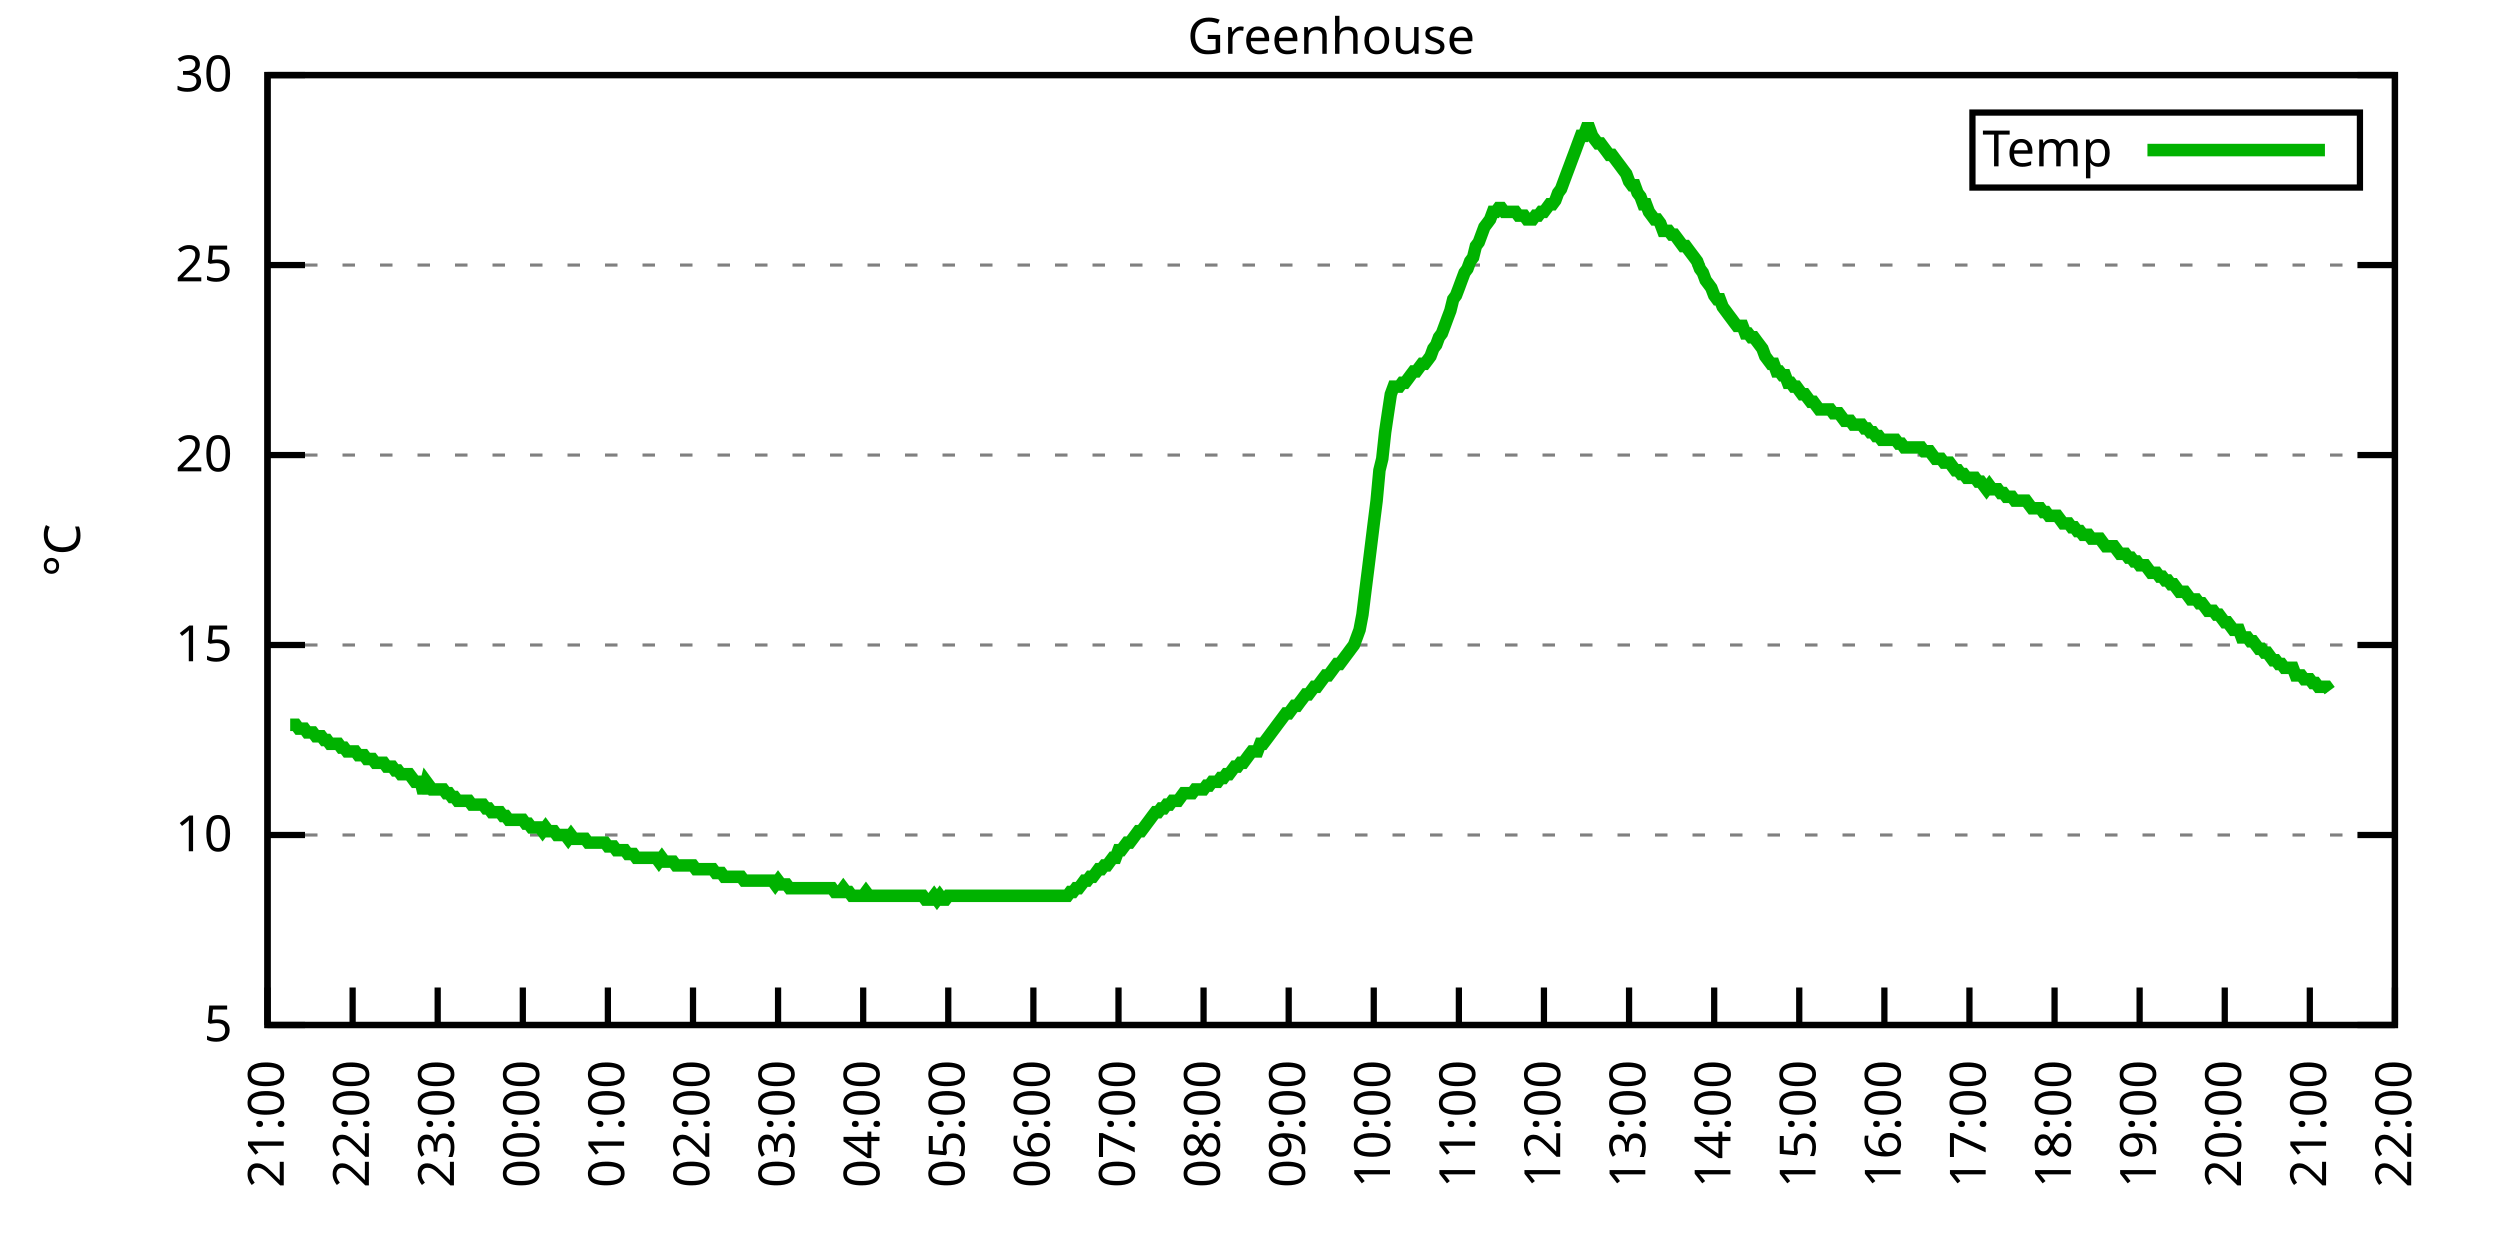
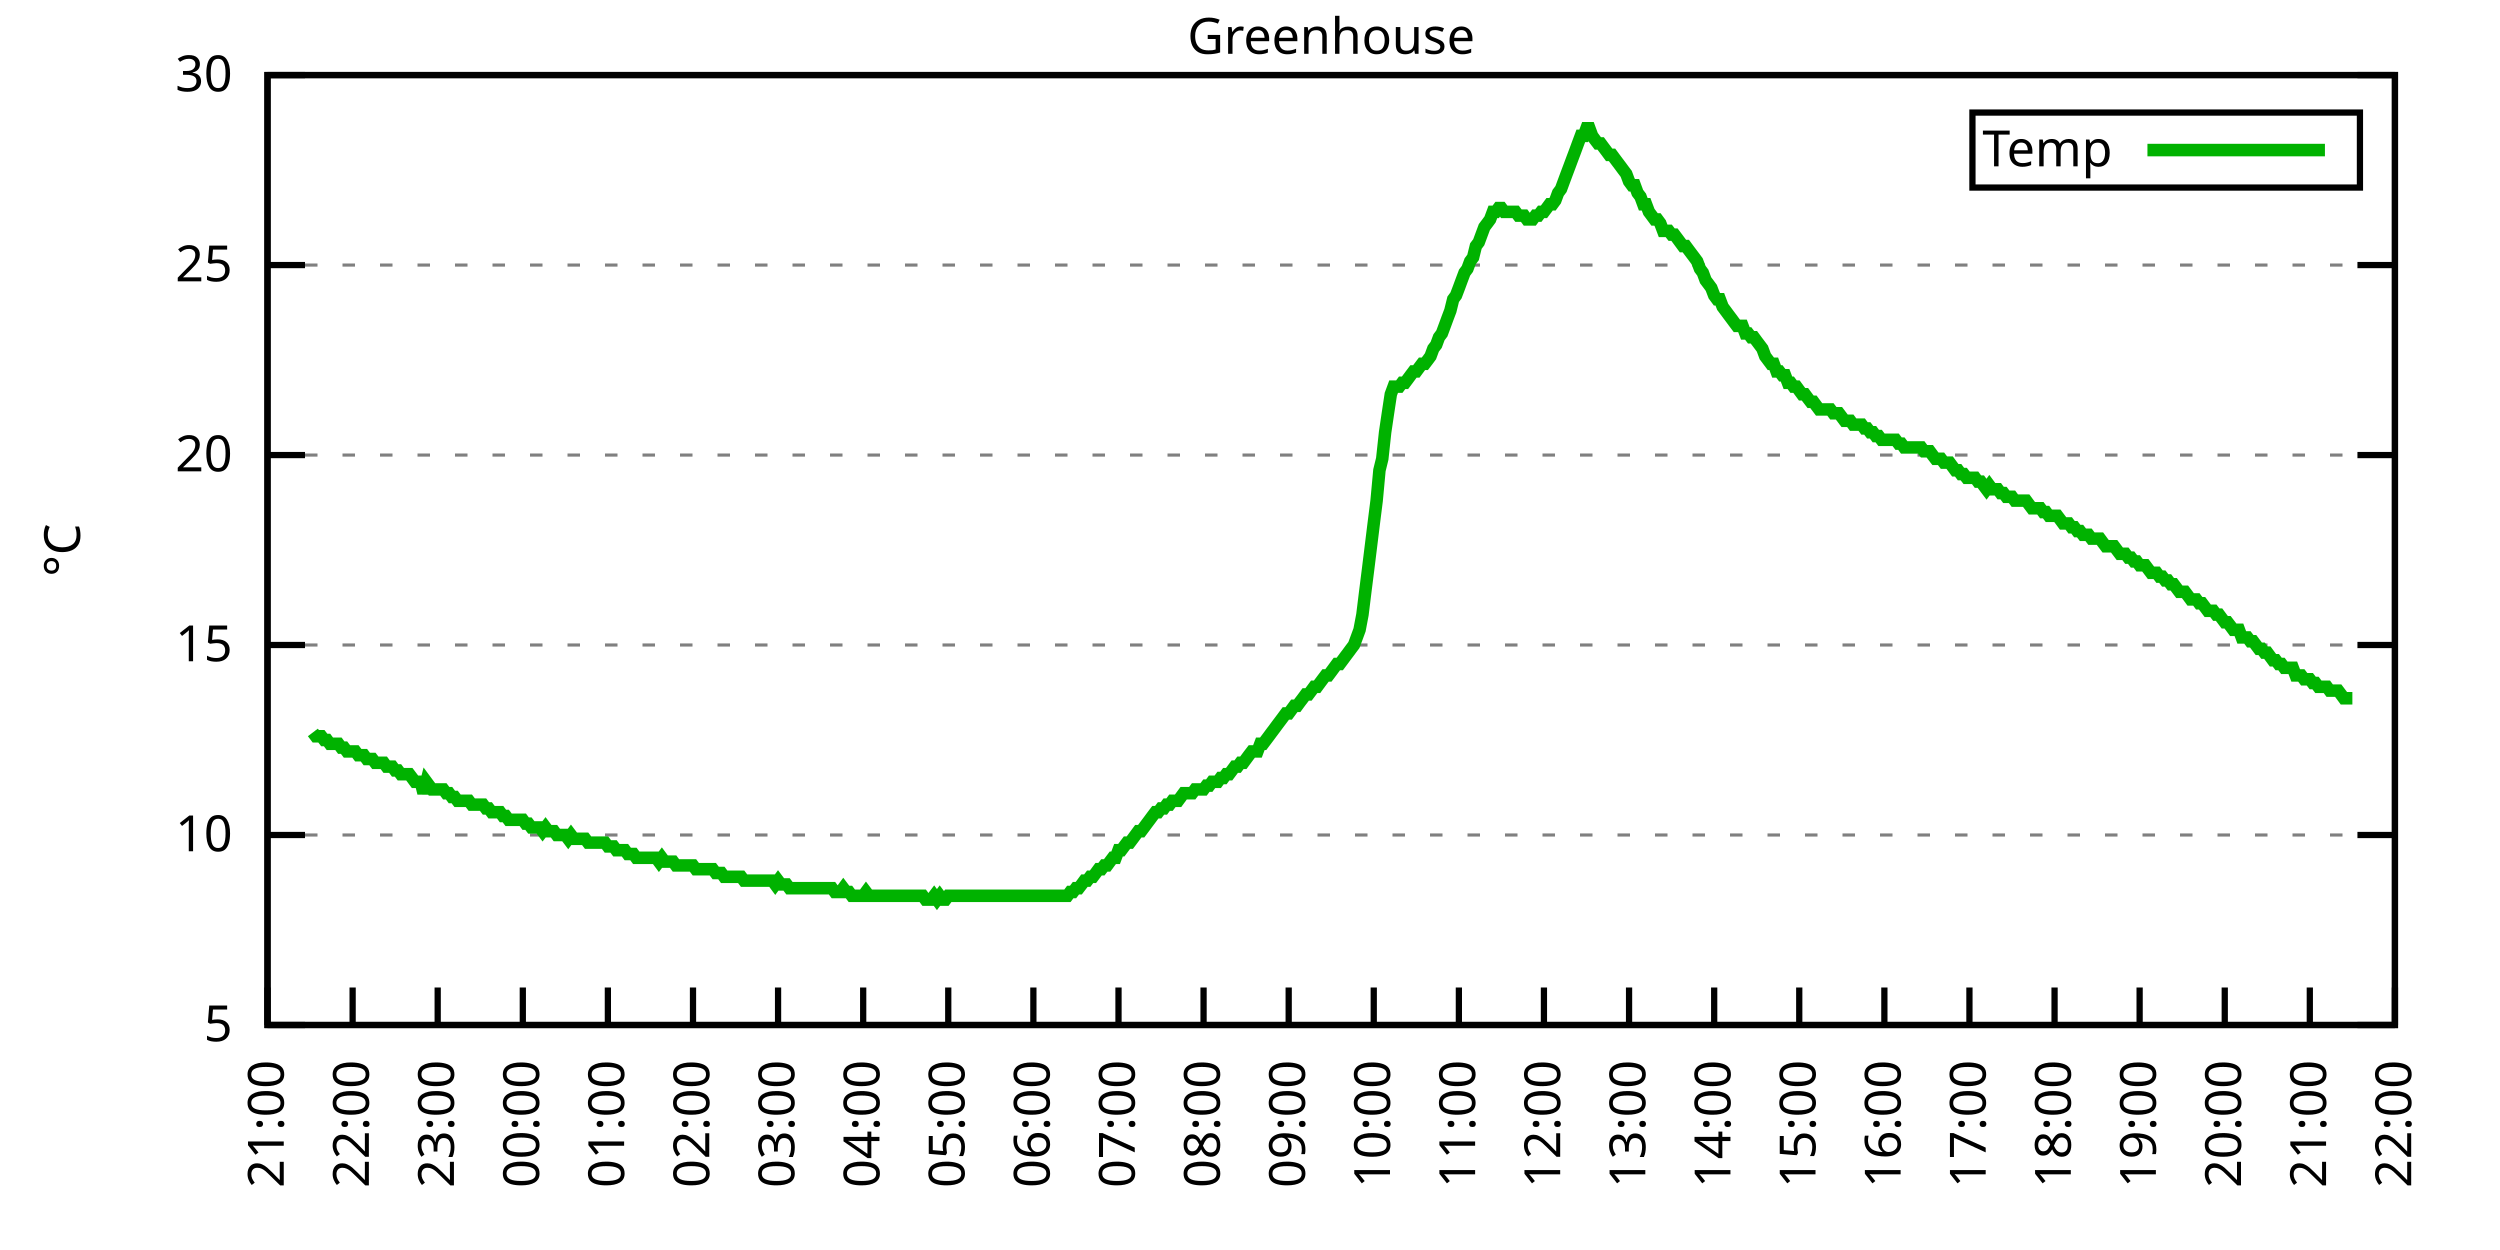
<svg xmlns="http://www.w3.org/2000/svg" xmlns:xlink="http://www.w3.org/1999/xlink" width="400" height="200" viewBox="0 0 400 200">
  <g id="gnuplot_canvas">
    <rect x="0" y="0" width="400" height="200" fill="none" />
    <defs>
      <circle id="gpDot" r="0.5" stroke-width="0.5" stroke="currentColor" />
      <path id="gpPt0" stroke-width="0.333" stroke="currentColor" d="M-1,0 h2 M0,-1 v2" />
      <path id="gpPt1" stroke-width="0.333" stroke="currentColor" d="M-1,-1 L1,1 M1,-1 L-1,1" />
      <path id="gpPt2" stroke-width="0.333" stroke="currentColor" d="M-1,0 L1,0 M0,-1 L0,1 M-1,-1 L1,1 M-1,1 L1,-1" />
      <rect id="gpPt3" stroke-width="0.333" stroke="currentColor" x="-1" y="-1" width="2" height="2" />
      <rect id="gpPt4" stroke-width="0.333" stroke="currentColor" fill="currentColor" x="-1" y="-1" width="2" height="2" />
      <circle id="gpPt5" stroke-width="0.333" stroke="currentColor" cx="0" cy="0" r="1" />
      <use xlink:href="#gpPt5" id="gpPt6" fill="currentColor" stroke="none" />
      <path id="gpPt7" stroke-width="0.333" stroke="currentColor" d="M0,-1.33 L-1.33,0.67 L1.33,0.67 z" />
      <use xlink:href="#gpPt7" id="gpPt8" fill="currentColor" stroke="none" />
      <use xlink:href="#gpPt7" id="gpPt9" stroke="currentColor" transform="rotate(180)" />
      <use xlink:href="#gpPt9" id="gpPt10" fill="currentColor" stroke="none" />
      <use xlink:href="#gpPt3" id="gpPt11" stroke="currentColor" transform="rotate(45)" />
      <use xlink:href="#gpPt11" id="gpPt12" fill="currentColor" stroke="none" />
      <path id="gpPt13" stroke-width="0.333" stroke="currentColor" d="M0,1.330 L1.265,0.411 L0.782,-1.067 L-0.782,-1.076 L-1.265,0.411 z" />
      <use xlink:href="#gpPt13" id="gpPt14" fill="currentColor" stroke="none" />
      <filter id="textbox" filterUnits="objectBoundingBox" x="0" y="0" height="1" width="1">
        <feFlood flood-color="white" flood-opacity="1" result="bgnd" />
        <feComposite in="SourceGraphic" in2="bgnd" operator="atop" />
      </filter>
      <filter id="greybox" filterUnits="objectBoundingBox" x="0" y="0" height="1" width="1">
        <feFlood flood-color="lightgrey" flood-opacity="1" result="grey" />
        <feComposite in="SourceGraphic" in2="grey" operator="atop" />
      </filter>
    </defs>
    <g fill="none" color="white" stroke="currentColor" stroke-width="1.00" stroke-linecap="butt" stroke-linejoin="miter">
</g>
    <g fill="none" color="black" stroke="currentColor" stroke-width="1.00" stroke-linecap="butt" stroke-linejoin="miter">
      <g stroke="none" shape-rendering="crispEdges">
        <polygon fill="rgb(255, 255, 255)" points="42.80,164.00 383.18,164.00 383.18,12.02 42.80,12.02 " />
      </g>
    </g>
    <g fill="none" color="black" stroke="currentColor" stroke-width="1.00" stroke-linecap="butt" stroke-linejoin="miter">
</g>
    <g fill="none" color="black" stroke="black" stroke-width="0.50" stroke-linecap="butt" stroke-linejoin="miter">
</g>
    <g fill="none" color="gray" stroke="currentColor" stroke-width="0.50" stroke-linecap="butt" stroke-linejoin="miter">
      <path stroke="gray" stroke-dasharray="2,4" class="gridline" d="M42.80,164.00 L383.19,164.00  " />
    </g>
    <g fill="none" color="gray" stroke="gray" stroke-width="1.00" stroke-linecap="butt" stroke-linejoin="miter">
</g>
    <g fill="none" color="black" stroke="currentColor" stroke-width="1.00" stroke-linecap="butt" stroke-linejoin="miter">
      <path stroke="black" d="M42.80,164.00 L48.80,164.00 M383.19,164.00 L377.19,164.00  " />
      <g transform="translate(37.20,166.60)" stroke="none" fill="black" font-family="Sans" font-size="8.00" text-anchor="end">
        <text>
          <tspan font-family="Sans"> 5</tspan>
        </text>
      </g>
    </g>
    <g fill="none" color="black" stroke="currentColor" stroke-width="1.00" stroke-linecap="butt" stroke-linejoin="miter">
</g>
    <g fill="none" color="black" stroke="black" stroke-width="0.50" stroke-linecap="butt" stroke-linejoin="miter">
</g>
    <g fill="none" color="gray" stroke="currentColor" stroke-width="0.50" stroke-linecap="butt" stroke-linejoin="miter">
      <path stroke="gray" stroke-dasharray="2,4" class="gridline" d="M42.80,133.60 L383.19,133.60  " />
    </g>
    <g fill="none" color="gray" stroke="gray" stroke-width="1.00" stroke-linecap="butt" stroke-linejoin="miter">
</g>
    <g fill="none" color="black" stroke="currentColor" stroke-width="1.00" stroke-linecap="butt" stroke-linejoin="miter">
      <path stroke="black" d="M42.80,133.60 L48.80,133.60 M383.19,133.60 L377.19,133.60  " />
      <g transform="translate(37.20,136.20)" stroke="none" fill="black" font-family="Sans" font-size="8.00" text-anchor="end">
        <text>
          <tspan font-family="Sans"> 10</tspan>
        </text>
      </g>
    </g>
    <g fill="none" color="black" stroke="currentColor" stroke-width="1.00" stroke-linecap="butt" stroke-linejoin="miter">
</g>
    <g fill="none" color="black" stroke="black" stroke-width="0.50" stroke-linecap="butt" stroke-linejoin="miter">
</g>
    <g fill="none" color="gray" stroke="currentColor" stroke-width="0.50" stroke-linecap="butt" stroke-linejoin="miter">
      <path stroke="gray" stroke-dasharray="2,4" class="gridline" d="M42.80,103.20 L383.19,103.20  " />
    </g>
    <g fill="none" color="gray" stroke="gray" stroke-width="1.00" stroke-linecap="butt" stroke-linejoin="miter">
</g>
    <g fill="none" color="black" stroke="currentColor" stroke-width="1.00" stroke-linecap="butt" stroke-linejoin="miter">
      <path stroke="black" d="M42.80,103.20 L48.80,103.20 M383.19,103.20 L377.19,103.20  " />
      <g transform="translate(37.20,105.80)" stroke="none" fill="black" font-family="Sans" font-size="8.00" text-anchor="end">
        <text>
          <tspan font-family="Sans"> 15</tspan>
        </text>
      </g>
    </g>
    <g fill="none" color="black" stroke="currentColor" stroke-width="1.00" stroke-linecap="butt" stroke-linejoin="miter">
</g>
    <g fill="none" color="black" stroke="black" stroke-width="0.50" stroke-linecap="butt" stroke-linejoin="miter">
</g>
    <g fill="none" color="gray" stroke="currentColor" stroke-width="0.50" stroke-linecap="butt" stroke-linejoin="miter">
      <path stroke="gray" stroke-dasharray="2,4" class="gridline" d="M42.80,72.81 L383.19,72.81  " />
    </g>
    <g fill="none" color="gray" stroke="gray" stroke-width="1.00" stroke-linecap="butt" stroke-linejoin="miter">
</g>
    <g fill="none" color="black" stroke="currentColor" stroke-width="1.00" stroke-linecap="butt" stroke-linejoin="miter">
      <path stroke="black" d="M42.80,72.81 L48.80,72.81 M383.19,72.81 L377.19,72.81  " />
      <g transform="translate(37.20,75.41)" stroke="none" fill="black" font-family="Sans" font-size="8.00" text-anchor="end">
        <text>
          <tspan font-family="Sans"> 20</tspan>
        </text>
      </g>
    </g>
    <g fill="none" color="black" stroke="currentColor" stroke-width="1.00" stroke-linecap="butt" stroke-linejoin="miter">
</g>
    <g fill="none" color="black" stroke="black" stroke-width="0.50" stroke-linecap="butt" stroke-linejoin="miter">
</g>
    <g fill="none" color="gray" stroke="currentColor" stroke-width="0.50" stroke-linecap="butt" stroke-linejoin="miter">
      <path stroke="gray" stroke-dasharray="2,4" class="gridline" d="M42.80,42.41 L383.19,42.41  " />
    </g>
    <g fill="none" color="gray" stroke="gray" stroke-width="1.00" stroke-linecap="butt" stroke-linejoin="miter">
</g>
    <g fill="none" color="black" stroke="currentColor" stroke-width="1.00" stroke-linecap="butt" stroke-linejoin="miter">
      <path stroke="black" d="M42.80,42.41 L48.80,42.41 M383.19,42.41 L377.19,42.41  " />
      <g transform="translate(37.20,45.01)" stroke="none" fill="black" font-family="Sans" font-size="8.00" text-anchor="end">
        <text>
          <tspan font-family="Sans"> 25</tspan>
        </text>
      </g>
    </g>
    <g fill="none" color="black" stroke="currentColor" stroke-width="1.00" stroke-linecap="butt" stroke-linejoin="miter">
</g>
    <g fill="none" color="black" stroke="black" stroke-width="0.50" stroke-linecap="butt" stroke-linejoin="miter">
</g>
    <g fill="none" color="gray" stroke="currentColor" stroke-width="0.50" stroke-linecap="butt" stroke-linejoin="miter">
      <path stroke="gray" stroke-dasharray="2,4" class="gridline" d="M42.80,12.01 L383.19,12.01  " />
    </g>
    <g fill="none" color="gray" stroke="gray" stroke-width="1.00" stroke-linecap="butt" stroke-linejoin="miter">
</g>
    <g fill="none" color="black" stroke="currentColor" stroke-width="1.00" stroke-linecap="butt" stroke-linejoin="miter">
      <path stroke="black" d="M42.80,12.01 L48.80,12.01 M383.19,12.01 L377.19,12.01  " />
      <g transform="translate(37.20,14.61)" stroke="none" fill="black" font-family="Sans" font-size="8.00" text-anchor="end">
        <text>
          <tspan font-family="Sans"> 30</tspan>
        </text>
      </g>
    </g>
    <g fill="none" color="black" stroke="currentColor" stroke-width="1.00" stroke-linecap="butt" stroke-linejoin="miter">
      <path stroke="black" d="M42.80,164.00 L42.80,158.00  " />
      <g transform="translate(45.40,169.60) rotate(270.00)" stroke="none" fill="black" font-family="Sans" font-size="8.00" text-anchor="end">
        <text>
          <tspan font-family="Sans">21:00</tspan>
        </text>
      </g>
    </g>
    <g fill="none" color="black" stroke="currentColor" stroke-width="1.00" stroke-linecap="butt" stroke-linejoin="miter">
      <path stroke="black" d="M56.42,164.00 L56.42,158.00  " />
      <g transform="translate(59.02,169.60) rotate(270.00)" stroke="none" fill="black" font-family="Sans" font-size="8.00" text-anchor="end">
        <text>
          <tspan font-family="Sans">22:00</tspan>
        </text>
      </g>
    </g>
    <g fill="none" color="black" stroke="currentColor" stroke-width="1.00" stroke-linecap="butt" stroke-linejoin="miter">
      <path stroke="black" d="M70.03,164.00 L70.03,158.00  " />
      <g transform="translate(72.63,169.60) rotate(270.00)" stroke="none" fill="black" font-family="Sans" font-size="8.00" text-anchor="end">
        <text>
          <tspan font-family="Sans">23:00</tspan>
        </text>
      </g>
    </g>
    <g fill="none" color="black" stroke="currentColor" stroke-width="1.00" stroke-linecap="butt" stroke-linejoin="miter">
      <path stroke="black" d="M83.65,164.00 L83.65,158.00  " />
      <g transform="translate(86.25,169.60) rotate(270.00)" stroke="none" fill="black" font-family="Sans" font-size="8.00" text-anchor="end">
        <text>
          <tspan font-family="Sans">00:00</tspan>
        </text>
      </g>
    </g>
    <g fill="none" color="black" stroke="currentColor" stroke-width="1.00" stroke-linecap="butt" stroke-linejoin="miter">
      <path stroke="black" d="M97.26,164.00 L97.26,158.00  " />
      <g transform="translate(99.86,169.60) rotate(270.00)" stroke="none" fill="black" font-family="Sans" font-size="8.00" text-anchor="end">
        <text>
          <tspan font-family="Sans">01:00</tspan>
        </text>
      </g>
    </g>
    <g fill="none" color="black" stroke="currentColor" stroke-width="1.00" stroke-linecap="butt" stroke-linejoin="miter">
      <path stroke="black" d="M110.88,164.00 L110.88,158.00  " />
      <g transform="translate(113.48,169.60) rotate(270.00)" stroke="none" fill="black" font-family="Sans" font-size="8.00" text-anchor="end">
        <text>
          <tspan font-family="Sans">02:00</tspan>
        </text>
      </g>
    </g>
    <g fill="none" color="black" stroke="currentColor" stroke-width="1.00" stroke-linecap="butt" stroke-linejoin="miter">
      <path stroke="black" d="M124.49,164.00 L124.49,158.00  " />
      <g transform="translate(127.09,169.60) rotate(270.00)" stroke="none" fill="black" font-family="Sans" font-size="8.00" text-anchor="end">
        <text>
          <tspan font-family="Sans">03:00</tspan>
        </text>
      </g>
    </g>
    <g fill="none" color="black" stroke="currentColor" stroke-width="1.00" stroke-linecap="butt" stroke-linejoin="miter">
      <path stroke="black" d="M138.11,164.00 L138.11,158.00  " />
      <g transform="translate(140.71,169.60) rotate(270.00)" stroke="none" fill="black" font-family="Sans" font-size="8.00" text-anchor="end">
        <text>
          <tspan font-family="Sans">04:00</tspan>
        </text>
      </g>
    </g>
    <g fill="none" color="black" stroke="currentColor" stroke-width="1.00" stroke-linecap="butt" stroke-linejoin="miter">
      <path stroke="black" d="M151.72,164.00 L151.72,158.00  " />
      <g transform="translate(154.32,169.60) rotate(270.00)" stroke="none" fill="black" font-family="Sans" font-size="8.00" text-anchor="end">
        <text>
          <tspan font-family="Sans">05:00</tspan>
        </text>
      </g>
    </g>
    <g fill="none" color="black" stroke="currentColor" stroke-width="1.00" stroke-linecap="butt" stroke-linejoin="miter">
      <path stroke="black" d="M165.34,164.00 L165.34,158.00  " />
      <g transform="translate(167.94,169.60) rotate(270.00)" stroke="none" fill="black" font-family="Sans" font-size="8.00" text-anchor="end">
        <text>
          <tspan font-family="Sans">06:00</tspan>
        </text>
      </g>
    </g>
    <g fill="none" color="black" stroke="currentColor" stroke-width="1.00" stroke-linecap="butt" stroke-linejoin="miter">
      <path stroke="black" d="M178.96,164.00 L178.96,158.00  " />
      <g transform="translate(181.56,169.60) rotate(270.00)" stroke="none" fill="black" font-family="Sans" font-size="8.00" text-anchor="end">
        <text>
          <tspan font-family="Sans">07:00</tspan>
        </text>
      </g>
    </g>
    <g fill="none" color="black" stroke="currentColor" stroke-width="1.00" stroke-linecap="butt" stroke-linejoin="miter">
      <path stroke="black" d="M192.57,164.00 L192.57,158.00  " />
      <g transform="translate(195.17,169.60) rotate(270.00)" stroke="none" fill="black" font-family="Sans" font-size="8.00" text-anchor="end">
        <text>
          <tspan font-family="Sans">08:00</tspan>
        </text>
      </g>
    </g>
    <g fill="none" color="black" stroke="currentColor" stroke-width="1.00" stroke-linecap="butt" stroke-linejoin="miter">
      <path stroke="black" d="M206.19,164.00 L206.19,158.00  " />
      <g transform="translate(208.79,169.60) rotate(270.00)" stroke="none" fill="black" font-family="Sans" font-size="8.00" text-anchor="end">
        <text>
          <tspan font-family="Sans">09:00</tspan>
        </text>
      </g>
    </g>
    <g fill="none" color="black" stroke="currentColor" stroke-width="1.00" stroke-linecap="butt" stroke-linejoin="miter">
      <path stroke="black" d="M219.80,164.00 L219.80,158.00  " />
      <g transform="translate(222.40,169.60) rotate(270.00)" stroke="none" fill="black" font-family="Sans" font-size="8.00" text-anchor="end">
        <text>
          <tspan font-family="Sans">10:00</tspan>
        </text>
      </g>
    </g>
    <g fill="none" color="black" stroke="currentColor" stroke-width="1.00" stroke-linecap="butt" stroke-linejoin="miter">
      <path stroke="black" d="M233.42,164.00 L233.42,158.00  " />
      <g transform="translate(236.02,169.60) rotate(270.00)" stroke="none" fill="black" font-family="Sans" font-size="8.00" text-anchor="end">
        <text>
          <tspan font-family="Sans">11:00</tspan>
        </text>
      </g>
    </g>
    <g fill="none" color="black" stroke="currentColor" stroke-width="1.00" stroke-linecap="butt" stroke-linejoin="miter">
      <path stroke="black" d="M247.03,164.00 L247.03,158.00  " />
      <g transform="translate(249.63,169.60) rotate(270.00)" stroke="none" fill="black" font-family="Sans" font-size="8.00" text-anchor="end">
        <text>
          <tspan font-family="Sans">12:00</tspan>
        </text>
      </g>
    </g>
    <g fill="none" color="black" stroke="currentColor" stroke-width="1.00" stroke-linecap="butt" stroke-linejoin="miter">
      <path stroke="black" d="M260.65,164.00 L260.65,158.00  " />
      <g transform="translate(263.25,169.60) rotate(270.00)" stroke="none" fill="black" font-family="Sans" font-size="8.00" text-anchor="end">
        <text>
          <tspan font-family="Sans">13:00</tspan>
        </text>
      </g>
    </g>
    <g fill="none" color="black" stroke="currentColor" stroke-width="1.00" stroke-linecap="butt" stroke-linejoin="miter">
      <path stroke="black" d="M274.27,164.00 L274.27,158.00  " />
      <g transform="translate(276.87,169.60) rotate(270.00)" stroke="none" fill="black" font-family="Sans" font-size="8.00" text-anchor="end">
        <text>
          <tspan font-family="Sans">14:00</tspan>
        </text>
      </g>
    </g>
    <g fill="none" color="black" stroke="currentColor" stroke-width="1.00" stroke-linecap="butt" stroke-linejoin="miter">
      <path stroke="black" d="M287.88,164.00 L287.88,158.00  " />
      <g transform="translate(290.48,169.60) rotate(270.00)" stroke="none" fill="black" font-family="Sans" font-size="8.00" text-anchor="end">
        <text>
          <tspan font-family="Sans">15:00</tspan>
        </text>
      </g>
    </g>
    <g fill="none" color="black" stroke="currentColor" stroke-width="1.00" stroke-linecap="butt" stroke-linejoin="miter">
      <path stroke="black" d="M301.50,164.00 L301.50,158.00  " />
      <g transform="translate(304.10,169.60) rotate(270.00)" stroke="none" fill="black" font-family="Sans" font-size="8.00" text-anchor="end">
        <text>
          <tspan font-family="Sans">16:00</tspan>
        </text>
      </g>
    </g>
    <g fill="none" color="black" stroke="currentColor" stroke-width="1.00" stroke-linecap="butt" stroke-linejoin="miter">
      <path stroke="black" d="M315.11,164.00 L315.11,158.00  " />
      <g transform="translate(317.71,169.60) rotate(270.00)" stroke="none" fill="black" font-family="Sans" font-size="8.00" text-anchor="end">
        <text>
          <tspan font-family="Sans">17:00</tspan>
        </text>
      </g>
    </g>
    <g fill="none" color="black" stroke="currentColor" stroke-width="1.00" stroke-linecap="butt" stroke-linejoin="miter">
      <path stroke="black" d="M328.73,164.00 L328.73,158.00  " />
      <g transform="translate(331.33,169.60) rotate(270.00)" stroke="none" fill="black" font-family="Sans" font-size="8.00" text-anchor="end">
        <text>
          <tspan font-family="Sans">18:00</tspan>
        </text>
      </g>
    </g>
    <g fill="none" color="black" stroke="currentColor" stroke-width="1.00" stroke-linecap="butt" stroke-linejoin="miter">
      <path stroke="black" d="M342.34,164.00 L342.34,158.00  " />
      <g transform="translate(344.94,169.60) rotate(270.00)" stroke="none" fill="black" font-family="Sans" font-size="8.00" text-anchor="end">
        <text>
          <tspan font-family="Sans">19:00</tspan>
        </text>
      </g>
    </g>
    <g fill="none" color="black" stroke="currentColor" stroke-width="1.00" stroke-linecap="butt" stroke-linejoin="miter">
      <path stroke="black" d="M355.96,164.00 L355.96,158.00  " />
      <g transform="translate(358.56,169.60) rotate(270.00)" stroke="none" fill="black" font-family="Sans" font-size="8.00" text-anchor="end">
        <text>
          <tspan font-family="Sans">20:00</tspan>
        </text>
      </g>
    </g>
    <g fill="none" color="black" stroke="currentColor" stroke-width="1.00" stroke-linecap="butt" stroke-linejoin="miter">
      <path stroke="black" d="M369.57,164.00 L369.57,158.00  " />
      <g transform="translate(372.17,169.60) rotate(270.00)" stroke="none" fill="black" font-family="Sans" font-size="8.00" text-anchor="end">
        <text>
          <tspan font-family="Sans">21:00</tspan>
        </text>
      </g>
    </g>
    <g fill="none" color="black" stroke="currentColor" stroke-width="1.00" stroke-linecap="butt" stroke-linejoin="miter">
      <path stroke="black" d="M383.19,164.00 L383.19,158.00  " />
      <g transform="translate(385.79,169.60) rotate(270.00)" stroke="none" fill="black" font-family="Sans" font-size="8.00" text-anchor="end">
        <text>
          <tspan font-family="Sans">22:00</tspan>
        </text>
      </g>
    </g>
    <g fill="none" color="black" stroke="currentColor" stroke-width="1.00" stroke-linecap="butt" stroke-linejoin="miter">
</g>
    <g fill="none" color="black" stroke="currentColor" stroke-width="1.00" stroke-linecap="butt" stroke-linejoin="miter">
      <path stroke="black" d="M42.80,12.01 L42.80,164.00 L383.19,164.00 L383.19,12.01 L42.80,12.01 Z  " />
    </g>
    <g fill="none" color="black" stroke="currentColor" stroke-width="1.00" stroke-linecap="butt" stroke-linejoin="miter">
</g>
    <g fill="none" color="black" stroke="currentColor" stroke-width="1.00" stroke-linecap="butt" stroke-linejoin="miter">
      <path stroke="black" d="M315.59,30.01 L315.59,18.01 L377.59,18.01 L377.59,30.01 L315.59,30.01 Z  " />
    </g>
    <g id="Greenhouse_plot_1">
      <g fill="none" color="white" stroke="black" stroke-width="2.00" stroke-linecap="butt" stroke-linejoin="miter">
</g>
      <g fill="none" color="black" stroke="currentColor" stroke-width="2.00" stroke-linecap="butt" stroke-linejoin="miter">
        <g transform="translate(337.99,26.61)" stroke="none" fill="black" font-family="Sans" font-size="8.00" text-anchor="end">
          <text>
            <tspan font-family="Sans">Temp</tspan>
          </text>
        </g>
      </g>
      <g fill="none" color="black" stroke="currentColor" stroke-width="2.00" stroke-linecap="butt" stroke-linejoin="miter">
-         <path stroke="rgb(  0, 178,   0)" d="M343.59,24.01 L371.99,24.01 M46.43,115.97 L46.88,115.97 L47.34,115.97 L47.79,116.58 L48.25,116.58 L48.70,116.58   L49.15,117.19 L49.61,117.19 L50.06,117.19 L50.52,117.80 L50.97,117.80 L51.42,117.80 L51.88,118.40 L52.33,118.40   L52.78,119.01 L53.24,119.01 L53.69,119.01 L54.15,119.01 L54.60,119.62 L55.05,119.62 L55.51,120.23 L55.96,120.23   L56.42,120.23 L56.87,120.23 L57.32,120.83 L57.78,120.83 L58.23,120.83 L58.68,121.44 L59.14,121.44 L59.59,121.44   L60.05,122.05 L60.50,122.05 L60.95,122.05 L61.41,122.05 L61.86,122.66 L62.32,122.66 L62.77,122.66 L63.22,123.27   L63.68,123.27 L64.13,123.87 L64.58,123.87 L65.04,123.87 L65.49,123.87 L65.95,124.48 L66.40,125.09 L66.85,125.09   L67.31,125.09 L67.76,126.91 L68.22,125.09 L68.67,125.70 L69.12,126.31 L69.58,126.31 L70.03,126.31 L70.49,126.31   L70.94,126.31 L71.39,126.91 L71.85,126.91 L72.30,127.52 L72.75,127.52 L73.21,128.13 L73.66,128.13 L74.12,128.13   L74.57,128.13 L75.02,128.13 L75.48,128.74 L75.93,128.74 L76.39,128.74 L76.84,128.74 L77.29,128.74 L77.75,129.35   L78.20,129.35 L78.65,129.95 L79.11,129.95 L79.56,129.95 L80.02,129.95 L80.47,130.56 L80.92,130.56 L81.38,131.17   L81.83,131.17 L82.29,131.17 L82.74,131.17 L83.19,131.17 L83.65,131.17 L84.10,131.78 L84.55,131.78 L85.01,132.39   L85.46,132.39 L85.92,132.39 L86.37,132.39 L86.82,132.99 L87.28,132.39 L87.73,132.99 L88.19,132.99 L88.64,132.99   L89.09,133.60 L89.55,133.60 L90.00,133.60 L90.45,133.60 L90.91,134.21 L91.36,133.60 L91.82,134.21 L92.27,134.21   L92.72,134.21 L93.18,134.21 L93.63,134.21 L94.09,134.82 L94.54,134.82 L94.99,134.82 L95.45,134.82 L95.90,134.82   L96.35,134.82 L96.81,134.82 L97.26,135.43 L97.72,135.43 L98.17,135.43 L98.62,136.03 L99.08,136.03 L99.53,136.03   L99.99,136.03 L100.44,136.64 L100.89,136.64 L101.35,136.64 L101.80,137.25 L102.25,137.25 L102.71,137.25 L103.16,137.25   L103.62,137.25 L104.07,137.25 L104.52,137.25 L104.98,137.25 L105.43,137.86 L105.89,137.25 L106.34,137.86 L106.79,137.86   L107.25,137.86 L107.70,137.86 L108.15,138.47 L108.61,138.47 L109.06,138.47 L109.52,138.47 L109.97,138.47 L110.42,138.47   L110.88,138.47 L111.33,139.07 L111.79,139.07 L112.24,139.07 L112.69,139.07 L113.15,139.07 L113.60,139.07 L114.05,139.07   L114.51,139.68 L114.96,139.68 L115.42,139.68 L115.87,140.29 L116.32,140.29 L116.78,140.29 L117.23,140.29 L117.69,140.29   L118.14,140.29 L118.59,140.29 L119.05,140.90 L119.50,140.90 L119.96,140.90 L120.41,140.90 L120.86,140.90 L121.32,140.90   L121.77,140.90 L122.22,140.90 L122.68,140.90 L123.13,140.90 L123.59,140.90 L124.04,141.51 L124.49,140.90 L124.95,141.51   L125.40,141.51 L125.86,141.51 L126.31,142.11 L126.76,142.11 L127.22,142.11 L127.67,142.11 L128.12,142.11 L128.58,142.11   L129.03,142.11 L129.49,142.11 L129.94,142.11 L130.39,142.11 L130.85,142.11 L131.30,142.11 L131.76,142.11 L132.21,142.11   L132.66,142.11 L133.12,142.11 L133.57,142.72 L134.02,142.72 L134.48,142.72 L134.93,142.11 L135.39,142.72 L135.84,142.72   L136.29,143.33 L136.75,143.33 L137.20,143.33 L137.66,143.33 L138.11,143.33 L138.56,142.72 L139.02,143.33 L139.47,143.33   L139.92,143.33 L140.38,143.33 L140.83,143.33 L141.29,143.33 L141.74,143.33 L142.19,143.33 L142.65,143.33 L143.10,143.33   L143.56,143.33 L144.01,143.33 L144.46,143.33 L144.92,143.33 L145.37,143.33 L145.82,143.33 L146.28,143.33 L146.73,143.33   L147.19,143.33 L147.64,143.33 L148.09,143.94 L148.55,143.94 L149.00,143.94 L149.46,143.33 L149.91,143.94 L150.36,143.33   L150.82,143.94 L151.27,143.94 L151.72,143.33 L152.18,143.33 L152.63,143.33 L153.09,143.33 L153.54,143.33 L153.99,143.33   L154.45,143.33 L154.90,143.33 L155.36,143.33 L155.81,143.33 L156.26,143.33 L156.72,143.33 L157.17,143.33 L157.62,143.33   L158.08,143.33 L158.53,143.33 L158.99,143.33 L159.44,143.33 L159.89,143.33 L160.35,143.33 L160.80,143.33 L161.26,143.33   L161.71,143.33 L162.16,143.33 L162.62,143.33 L163.07,143.33 L163.52,143.33 L163.98,143.33 L164.43,143.33 L164.89,143.33   L165.34,143.33 L165.79,143.33 L166.25,143.33 L166.70,143.33 L167.16,143.33 L167.61,143.33 L168.06,143.33 L168.52,143.33   L168.97,143.33 L169.43,143.33 L169.88,143.33 L170.33,143.33 L170.79,143.33 L171.24,142.72 L171.69,142.72 L172.15,142.11   L172.60,142.11 L173.06,141.51 L173.51,140.90 L173.96,140.90 L174.42,140.29 L174.87,140.29 L175.33,139.68 L175.78,139.07   L176.23,139.07 L176.69,138.47 L177.14,138.47 L177.59,137.86 L178.05,137.25 L178.50,137.25 L178.96,136.03 L179.41,136.03   L179.86,135.43 L180.32,134.82 L180.77,134.82 L181.23,134.21 L181.68,133.60 L182.13,132.99 L182.59,132.99 L183.04,132.39   L183.49,131.78 L183.95,131.17 L184.40,130.56 L184.86,129.95 L185.31,129.95 L185.76,129.35 L186.22,129.35 L186.67,128.74   L187.13,128.74 L187.58,128.13 L188.03,128.13 L188.49,128.13 L188.94,127.52 L189.39,126.91 L189.85,126.91 L190.30,126.91   L190.76,126.91 L191.21,126.31 L191.66,126.31 L192.12,126.31 L192.57,126.31 L193.03,125.70 L193.48,125.70 L193.93,125.09   L194.39,125.09 L194.84,125.09 L195.29,124.48 L195.75,124.48 L196.20,123.87 L196.66,123.87 L197.11,123.27 L197.56,122.66   L198.02,122.66 L198.47,122.05 L198.93,122.05 L199.38,121.44 L199.83,120.83 L200.29,120.23 L200.74,120.23 L201.19,120.23   L201.65,119.01 L202.10,119.01 L202.56,118.40 L203.01,117.80 L203.46,117.19 L203.92,116.58 L204.37,115.97 L204.83,115.36   L205.28,114.76 L205.73,114.15 L206.19,114.15 L206.64,113.54 L207.09,112.93 L207.55,112.93 L208.00,112.32 L208.46,111.72   L208.91,111.11 L209.36,111.11 L209.82,110.50 L210.27,109.89 L210.73,109.89 L211.18,109.28 L211.63,108.68 L212.09,108.07   L212.54,108.07 L213.00,107.46 L213.45,106.85 L213.90,106.24 L214.36,106.24 L214.81,105.64 L215.26,105.03 L215.72,104.42   L216.17,103.81 L216.63,103.20 L217.08,101.99 L217.53,100.77 L217.99,98.34 L218.44,94.69 L218.90,91.04 L219.35,87.40   L219.80,83.75 L220.26,80.10 L220.71,75.24 L221.16,73.41 L221.62,69.16 L222.07,66.12 L222.53,63.08 L222.98,61.86   L223.43,61.86 L223.89,61.86 L224.34,61.25 L224.80,61.25 L225.25,60.65 L225.70,60.04 L226.16,59.43 L226.61,59.43   L227.06,58.82 L227.52,58.21 L227.97,58.21 L228.43,57.61 L228.88,57.00 L229.33,55.78 L229.79,55.18 L230.24,53.96   L230.70,53.35 L231.15,52.14 L231.60,50.92 L232.06,49.70 L232.51,47.88 L232.96,47.27 L233.42,46.06 L233.87,44.84   L234.33,43.62 L234.78,43.02 L235.23,41.80 L235.69,41.19 L236.14,39.37 L236.60,38.76 L237.05,37.54 L237.50,36.33   L237.96,35.72 L238.41,35.11 L238.86,33.90 L239.32,33.90 L239.77,33.29 L240.23,33.29 L240.68,33.90 L241.13,33.90   L241.59,33.90 L242.04,33.90 L242.50,33.90 L242.95,34.50 L243.40,34.50 L243.86,34.50 L244.31,35.11 L244.76,35.11   L245.22,35.11 L245.67,34.50 L246.13,34.50 L246.58,33.90 L247.03,33.90 L247.49,33.29 L247.94,32.68 L248.40,32.68   L248.85,32.07 L249.30,30.86 L249.76,30.25 L250.21,29.03 L250.66,27.82 L251.12,26.60 L251.57,25.39 L252.03,24.17   L252.48,22.95 L252.93,21.74 L253.39,21.74 L253.84,20.52 L254.30,20.52 L254.75,21.74 L255.20,22.35 L255.66,22.95   L256.11,22.95 L256.56,23.56 L257.02,24.17 L257.47,24.78 L257.93,24.78 L258.38,25.39 L258.83,25.99 L259.29,26.60   L259.74,27.21 L260.20,27.82 L260.65,29.03 L261.10,29.64 L261.56,29.64 L262.01,30.86 L262.47,31.46 L262.92,32.68   L263.37,32.68 L263.83,33.90 L264.28,34.50 L264.73,35.11 L265.19,35.11 L265.64,35.72 L266.10,36.94 L266.55,36.94   L267.00,36.94 L267.46,37.54 L267.91,37.54 L268.37,38.15 L268.82,38.76 L269.27,39.37 L269.73,39.37 L270.18,39.98   L270.63,40.58 L271.09,41.19 L271.54,41.80 L272.00,43.02 L272.45,43.62 L272.90,44.84 L273.36,45.45 L273.81,46.06   L274.27,47.27 L274.72,47.88 L275.17,47.88 L275.63,49.10 L276.08,49.70 L276.53,50.31 L276.99,50.92 L277.44,51.53   L277.90,52.14 L278.35,52.14 L278.80,52.14 L279.26,53.35 L279.71,53.35 L280.17,53.96 L280.62,53.96 L281.07,54.57   L281.53,55.18 L281.98,55.78 L282.43,57.00 L282.89,57.61 L283.34,58.21 L283.80,58.21 L284.25,59.43 L284.70,59.43   L285.16,60.04 L285.61,60.04 L286.07,61.25 L286.52,61.25 L286.97,61.86 L287.43,61.86 L287.88,62.47 L288.33,63.08   L288.79,63.08 L289.24,63.69 L289.70,64.29 L290.15,64.29 L290.60,64.90 L291.06,65.51 L291.51,65.51 L291.97,65.51   L292.42,65.51 L292.87,65.51 L293.33,66.12 L293.78,66.12 L294.23,66.12 L294.69,66.73 L295.14,67.33 L295.60,67.33   L296.05,67.33 L296.50,67.94 L296.96,67.94 L297.41,67.94 L297.87,67.94 L298.32,68.55 L298.77,68.55 L299.23,69.16   L299.68,69.16 L300.13,69.77 L300.59,69.77 L301.04,70.37 L301.50,70.37 L301.95,70.37 L302.40,70.37 L302.86,70.37   L303.31,70.37 L303.77,70.98 L304.22,70.98 L304.67,71.59 L305.13,71.59 L305.58,71.59 L306.03,71.59 L306.49,71.59   L306.94,71.59 L307.40,71.59 L307.85,72.20 L308.30,72.20 L308.76,72.20 L309.21,72.81 L309.67,73.41 L310.12,73.41   L310.57,73.41 L311.03,74.02 L311.48,74.02 L311.94,74.02 L312.39,74.63 L312.84,75.24 L313.30,75.24 L313.75,75.85   L314.20,75.85 L314.66,76.45 L315.11,76.45 L315.57,76.45 L316.02,76.45 L316.47,77.06 L316.93,77.06 L317.38,77.67   L317.84,78.28 L318.29,77.67 L318.74,78.28 L319.20,78.28 L319.65,78.28 L320.10,78.89 L320.56,78.89 L321.01,79.49   L321.47,79.49 L321.92,79.49 L322.37,80.10 L322.83,80.10 L323.28,80.10 L323.74,80.10 L324.19,80.10 L324.64,80.71   L325.10,81.32 L325.55,81.32 L326.00,81.32 L326.46,81.32 L326.91,81.93 L327.37,81.93 L327.82,82.53 L328.27,82.53   L328.73,82.53 L329.18,82.53 L329.64,83.14 L330.09,83.75 L330.54,83.75 L331.00,83.75 L331.45,84.36 L331.90,84.36   L332.36,84.97 L332.81,84.97 L333.27,85.57 L333.72,85.57 L334.17,85.57 L334.63,86.18 L335.08,86.18 L335.54,86.18   L335.99,86.18 L336.44,86.79 L336.90,87.40 L337.35,87.40 L337.80,87.40 L338.26,87.40 L338.71,88.00 L339.17,88.61   L339.62,88.61 L340.07,88.61 L340.53,89.22 L340.98,89.22 L341.44,89.83 L341.89,89.83 L342.34,90.44 L342.80,90.44   L343.25,90.44 L343.70,91.04 L344.16,91.65 L344.61,91.65 L345.07,91.65 L345.52,92.26 L345.97,92.26 L346.43,92.87   L346.88,92.87 L347.34,93.48 L347.79,93.48 L348.24,94.08 L348.70,94.69 L349.15,94.69 L349.60,94.69 L350.06,95.30   L350.51,95.91 L350.97,95.91 L351.42,95.91 L351.87,96.52 L352.33,96.52 L352.78,97.12 L353.24,97.73 L353.69,97.73   L354.14,97.73 L354.60,98.34 L355.05,98.34 L355.50,98.95 L355.96,99.56 L356.41,99.56 L356.87,100.16 L357.32,100.77   L357.77,100.77 L358.23,100.77 L358.68,101.99 L359.14,101.99 L359.59,101.99 L360.04,102.60 L360.50,102.60 L360.95,103.20   L361.41,103.81 L361.86,103.81 L362.31,104.42 L362.77,104.42 L363.22,105.03 L363.67,105.64 L364.13,105.64 L364.58,106.24   L365.04,106.24 L365.49,106.85 L365.94,106.85 L366.40,106.85 L366.85,106.85 L367.31,108.07 L367.76,108.07 L368.21,108.07   L368.67,108.68 L369.12,108.68 L369.57,108.68 L370.03,109.28 L370.48,109.28 L370.94,109.89 L371.39,109.89 L371.84,109.89   L372.30,109.89 L372.75,110.50  " />
+         <path stroke="rgb(  0, 178,   0)" d="M343.59,24.01 L371.99,24.01 M50.06,117.19 L50.52,117.80 L50.97,117.80 L51.42,117.80 L51.88,118.40 L52.33,118.40   L52.78,119.01 L53.24,119.01 L53.69,119.01 L54.15,119.01 L54.60,119.62 L55.05,119.62 L55.51,120.23 L55.96,120.23   L56.42,120.23 L56.87,120.23 L57.32,120.83 L57.78,120.83 L58.23,120.83 L58.68,121.44 L59.14,121.44 L59.59,121.44   L60.05,122.05 L60.50,122.05 L60.95,122.05 L61.41,122.05 L61.86,122.66 L62.32,122.66 L62.77,122.66 L63.22,123.27   L63.68,123.27 L64.13,123.87 L64.58,123.87 L65.04,123.87 L65.49,123.87 L65.95,124.48 L66.40,125.09 L66.85,125.09   L67.31,125.09 L67.76,126.91 L68.22,125.09 L68.67,125.70 L69.12,126.31 L69.58,126.31 L70.03,126.31 L70.49,126.31   L70.94,126.31 L71.39,126.91 L71.85,126.91 L72.30,127.52 L72.75,127.52 L73.21,128.13 L73.66,128.13 L74.12,128.13   L74.57,128.13 L75.02,128.13 L75.48,128.74 L75.93,128.74 L76.39,128.74 L76.84,128.74 L77.29,128.74 L77.75,129.35   L78.20,129.35 L78.65,129.95 L79.11,129.95 L79.56,129.95 L80.02,129.95 L80.47,130.56 L80.92,130.56 L81.38,131.17   L81.83,131.17 L82.29,131.17 L82.74,131.17 L83.19,131.17 L83.65,131.17 L84.10,131.78 L84.55,131.78 L85.01,132.39   L85.46,132.39 L85.92,132.39 L86.37,132.39 L86.82,132.99 L87.28,132.39 L87.73,132.99 L88.19,132.99 L88.64,132.99   L89.09,133.60 L89.55,133.60 L90.00,133.60 L90.45,133.60 L90.91,134.21 L91.36,133.60 L91.82,134.21 L92.27,134.21   L92.72,134.21 L93.18,134.21 L93.63,134.21 L94.09,134.82 L94.54,134.82 L94.99,134.82 L95.45,134.82 L95.90,134.82   L96.35,134.82 L96.81,134.82 L97.26,135.43 L97.72,135.43 L98.17,135.43 L98.62,136.03 L99.08,136.03 L99.53,136.03   L99.99,136.03 L100.44,136.64 L100.89,136.64 L101.35,136.64 L101.80,137.25 L102.25,137.25 L102.71,137.25 L103.16,137.25   L103.62,137.25 L104.07,137.25 L104.52,137.25 L104.98,137.25 L105.43,137.86 L105.89,137.25 L106.34,137.86 L106.79,137.86   L107.25,137.86 L107.70,137.86 L108.15,138.47 L108.61,138.47 L109.06,138.47 L109.52,138.47 L109.97,138.47 L110.42,138.47   L110.88,138.47 L111.33,139.07 L111.79,139.07 L112.24,139.07 L112.69,139.07 L113.15,139.07 L113.60,139.07 L114.05,139.07   L114.51,139.68 L114.96,139.68 L115.42,139.68 L115.87,140.29 L116.32,140.29 L116.78,140.29 L117.23,140.29 L117.69,140.29   L118.14,140.29 L118.59,140.29 L119.05,140.90 L119.50,140.90 L119.96,140.90 L120.41,140.90 L120.86,140.90 L121.32,140.90   L121.77,140.90 L122.22,140.90 L122.68,140.90 L123.13,140.90 L123.59,140.90 L124.04,141.51 L124.49,140.90 L124.95,141.51   L125.40,141.51 L125.86,141.51 L126.31,142.11 L126.76,142.11 L127.22,142.11 L127.67,142.11 L128.12,142.11 L128.58,142.11   L129.03,142.11 L129.49,142.11 L129.94,142.11 L130.39,142.11 L130.85,142.11 L131.30,142.11 L131.76,142.11 L132.21,142.11   L132.66,142.11 L133.12,142.11 L133.57,142.72 L134.02,142.72 L134.48,142.72 L134.93,142.11 L135.39,142.72 L135.84,142.72   L136.29,143.33 L136.75,143.33 L137.20,143.33 L137.66,143.33 L138.11,143.33 L138.56,142.72 L139.02,143.33 L139.47,143.33   L139.92,143.33 L140.38,143.33 L140.83,143.33 L141.29,143.33 L141.74,143.33 L142.19,143.33 L142.65,143.33 L143.10,143.33   L143.56,143.33 L144.01,143.33 L144.46,143.33 L144.92,143.33 L145.37,143.33 L145.82,143.33 L146.28,143.33 L146.73,143.33   L147.19,143.33 L147.64,143.33 L148.09,143.94 L148.55,143.94 L149.00,143.94 L149.46,143.33 L149.91,143.94 L150.36,143.33   L150.82,143.94 L151.27,143.94 L151.72,143.33 L152.18,143.33 L152.63,143.33 L153.09,143.33 L153.54,143.33 L153.99,143.33   L154.45,143.33 L154.90,143.33 L155.36,143.33 L155.81,143.33 L156.26,143.33 L156.72,143.33 L157.17,143.33 L157.62,143.33   L158.08,143.33 L158.53,143.33 L158.99,143.33 L159.44,143.33 L159.89,143.33 L160.35,143.33 L160.80,143.33 L161.26,143.33   L161.71,143.33 L162.16,143.33 L162.62,143.33 L163.07,143.33 L163.52,143.33 L163.98,143.33 L164.43,143.33 L164.89,143.33   L165.34,143.33 L165.79,143.33 L166.25,143.33 L166.70,143.33 L167.16,143.33 L167.61,143.33 L168.06,143.33 L168.52,143.33   L168.97,143.33 L169.43,143.33 L169.88,143.33 L170.33,143.33 L170.79,143.33 L171.24,142.72 L171.69,142.72 L172.15,142.11   L172.60,142.11 L173.06,141.51 L173.51,140.90 L173.96,140.90 L174.42,140.29 L174.87,140.29 L175.33,139.68 L175.78,139.07   L176.23,139.07 L176.69,138.47 L177.14,138.47 L177.59,137.86 L178.05,137.25 L178.50,137.25 L178.96,136.03 L179.41,136.03   L179.86,135.43 L180.32,134.82 L180.77,134.82 L181.23,134.21 L181.68,133.60 L182.13,132.99 L182.59,132.99 L183.04,132.39   L183.49,131.78 L183.95,131.17 L184.40,130.56 L184.86,129.95 L185.31,129.95 L185.76,129.35 L186.22,129.35 L186.67,128.74   L187.13,128.74 L187.58,128.13 L188.03,128.13 L188.49,128.13 L188.94,127.52 L189.39,126.91 L189.85,126.91 L190.30,126.91   L190.76,126.91 L191.21,126.31 L191.66,126.31 L192.12,126.31 L192.57,126.31 L193.03,125.70 L193.48,125.70 L193.93,125.09   L194.39,125.09 L194.84,125.09 L195.29,124.48 L195.75,124.48 L196.20,123.87 L196.66,123.87 L197.11,123.27 L197.56,122.66   L198.02,122.66 L198.47,122.05 L198.93,122.05 L199.38,121.44 L199.83,120.83 L200.29,120.23 L200.74,120.23 L201.19,120.23   L201.65,119.01 L202.10,119.01 L202.56,118.40 L203.01,117.80 L203.46,117.19 L203.92,116.58 L204.37,115.97 L204.83,115.36   L205.28,114.76 L205.73,114.15 L206.19,114.15 L206.64,113.54 L207.09,112.93 L207.55,112.93 L208.00,112.32 L208.46,111.72   L208.91,111.11 L209.36,111.11 L209.82,110.50 L210.27,109.89 L210.73,109.89 L211.18,109.28 L211.63,108.68 L212.09,108.07   L212.54,108.07 L213.00,107.46 L213.45,106.85 L213.90,106.24 L214.36,106.24 L214.81,105.64 L215.26,105.03 L215.72,104.42   L216.17,103.81 L216.63,103.20 L217.08,101.99 L217.53,100.77 L217.99,98.34 L218.44,94.69 L218.90,91.04 L219.35,87.40   L219.80,83.75 L220.26,80.10 L220.71,75.24 L221.16,73.41 L221.62,69.16 L222.07,66.12 L222.53,63.08 L222.98,61.86   L223.43,61.86 L223.89,61.86 L224.34,61.25 L224.80,61.25 L225.25,60.65 L225.70,60.04 L226.16,59.43 L226.61,59.43   L227.06,58.82 L227.52,58.21 L227.97,58.21 L228.43,57.61 L228.88,57.00 L229.33,55.78 L229.79,55.18 L230.24,53.96   L230.70,53.35 L231.15,52.14 L231.60,50.92 L232.06,49.70 L232.51,47.88 L232.96,47.27 L233.42,46.06 L233.87,44.84   L234.33,43.62 L234.78,43.02 L235.23,41.80 L235.69,41.19 L236.14,39.37 L236.60,38.76 L237.05,37.54 L237.50,36.33   L237.96,35.72 L238.41,35.11 L238.86,33.90 L239.32,33.90 L239.77,33.29 L240.23,33.29 L240.68,33.90 L241.13,33.90   L241.59,33.90 L242.04,33.90 L242.50,33.90 L242.95,34.50 L243.40,34.50 L243.86,34.50 L244.31,35.11 L244.76,35.11   L245.22,35.11 L245.67,34.50 L246.13,34.50 L246.58,33.90 L247.03,33.90 L247.49,33.29 L247.94,32.68 L248.40,32.68   L248.85,32.07 L249.30,30.86 L249.76,30.25 L250.21,29.03 L250.66,27.82 L251.12,26.60 L251.57,25.39 L252.03,24.17   L252.48,22.95 L252.93,21.74 L253.39,21.74 L253.84,20.52 L254.30,20.52 L254.75,21.74 L255.20,22.35 L255.66,22.95   L256.11,22.95 L256.56,23.56 L257.02,24.17 L257.47,24.78 L257.93,24.78 L258.38,25.39 L258.83,25.99 L259.29,26.60   L259.74,27.21 L260.20,27.82 L260.65,29.03 L261.10,29.64 L261.56,29.64 L262.01,30.86 L262.47,31.46 L262.92,32.68   L263.37,32.68 L263.83,33.90 L264.28,34.50 L264.73,35.11 L265.19,35.11 L265.64,35.72 L266.10,36.94 L266.55,36.94   L267.00,36.94 L267.46,37.54 L267.91,37.54 L268.37,38.15 L268.82,38.76 L269.27,39.37 L269.73,39.37 L270.18,39.98   L270.63,40.58 L271.09,41.19 L271.54,41.80 L272.00,43.02 L272.45,43.62 L272.90,44.84 L273.36,45.45 L273.81,46.06   L274.27,47.27 L274.72,47.88 L275.17,47.88 L275.63,49.10 L276.08,49.70 L276.53,50.31 L276.99,50.92 L277.44,51.53   L277.90,52.14 L278.35,52.14 L278.80,52.14 L279.26,53.35 L279.71,53.35 L280.17,53.96 L280.62,53.96 L281.07,54.57   L281.53,55.18 L281.98,55.78 L282.43,57.00 L282.89,57.61 L283.34,58.21 L283.80,58.21 L284.25,59.43 L284.70,59.43   L285.16,60.04 L285.61,60.04 L286.07,61.25 L286.52,61.25 L286.97,61.86 L287.43,61.86 L287.88,62.47 L288.33,63.08   L288.79,63.08 L289.24,63.69 L289.70,64.29 L290.15,64.29 L290.60,64.90 L291.06,65.51 L291.51,65.51 L291.97,65.51   L292.42,65.51 L292.87,65.51 L293.33,66.12 L293.78,66.12 L294.23,66.12 L294.69,66.73 L295.14,67.33 L295.60,67.33   L296.05,67.33 L296.50,67.94 L296.96,67.94 L297.41,67.94 L297.87,67.94 L298.32,68.55 L298.77,68.55 L299.23,69.16   L299.68,69.16 L300.13,69.77 L300.59,69.77 L301.04,70.37 L301.50,70.37 L301.95,70.37 L302.40,70.37 L302.86,70.37   L303.31,70.37 L303.77,70.98 L304.22,70.98 L304.67,71.59 L305.13,71.59 L305.58,71.59 L306.03,71.59 L306.49,71.59   L306.94,71.59 L307.40,71.59 L307.85,72.20 L308.30,72.20 L308.76,72.20 L309.21,72.81 L309.67,73.41 L310.12,73.41   L310.57,73.41 L311.03,74.02 L311.48,74.02 L311.94,74.02 L312.39,74.63 L312.84,75.24 L313.30,75.24 L313.75,75.85   L314.20,75.85 L314.66,76.45 L315.11,76.45 L315.57,76.45 L316.02,76.45 L316.47,77.06 L316.93,77.06 L317.38,77.67   L317.84,78.28 L318.29,77.67 L318.74,78.28 L319.20,78.28 L319.65,78.28 L320.10,78.89 L320.56,78.89 L321.01,79.49   L321.47,79.49 L321.92,79.49 L322.37,80.10 L322.83,80.10 L323.28,80.10 L323.74,80.10 L324.19,80.10 L324.64,80.71   L325.10,81.32 L325.55,81.32 L326.00,81.32 L326.46,81.32 L326.91,81.93 L327.37,81.93 L327.82,82.53 L328.27,82.53   L328.73,82.53 L329.18,82.53 L329.64,83.14 L330.09,83.75 L330.54,83.75 L331.00,83.75 L331.45,84.36 L331.90,84.36   L332.36,84.97 L332.81,84.97 L333.27,85.57 L333.72,85.57 L334.17,85.57 L334.63,86.18 L335.08,86.18 L335.54,86.18   L335.99,86.18 L336.44,86.79 L336.90,87.40 L337.35,87.40 L337.80,87.40 L338.26,87.40 L338.71,88.00 L339.17,88.61   L339.62,88.61 L340.07,88.61 L340.53,89.22 L340.98,89.22 L341.44,89.83 L341.89,89.83 L342.34,90.44 L342.80,90.44   L343.25,90.44 L343.70,91.04 L344.16,91.65 L344.61,91.65 L345.07,91.65 L345.52,92.26 L345.97,92.26 L346.43,92.87   L346.88,92.87 L347.34,93.48 L347.79,93.48 L348.24,94.08 L348.70,94.69 L349.15,94.69 L349.60,94.69 L350.06,95.30   L350.51,95.91 L350.97,95.91 L351.42,95.91 L351.87,96.52 L352.33,96.52 L352.78,97.12 L353.24,97.73 L353.69,97.73   L354.14,97.73 L354.60,98.34 L355.05,98.34 L355.50,98.95 L355.96,99.56 L356.41,99.56 L356.87,100.16 L357.32,100.77   L357.77,100.77 L358.23,100.77 L358.68,101.99 L359.14,101.99 L359.59,101.99 L360.04,102.60 L360.50,102.60 L360.95,103.20   L361.41,103.81 L361.86,103.81 L362.31,104.42 L362.77,104.42 L363.22,105.03 L363.67,105.64 L364.13,105.64 L364.58,106.24   L365.04,106.24 L365.49,106.85 L365.94,106.85 L366.40,106.85 L366.85,106.85 L367.31,108.07 L367.76,108.07 L368.21,108.07   L368.67,108.68 L369.12,108.68 L369.57,108.68 L370.03,109.28 L370.48,109.28 L370.94,109.89 L371.39,109.89 L371.84,109.89   L372.30,109.89 L372.75,110.50 L373.21,110.50 L373.66,110.50 L374.11,110.50 L374.57,111.11 L375.02,111.72 L375.47,111.72   L375.93,111.72 L376.38,111.72  " />
      </g>
    </g>
    <g fill="none" color="black" stroke="currentColor" stroke-width="2.00" stroke-linecap="butt" stroke-linejoin="miter">
</g>
    <g fill="none" color="black" stroke="black" stroke-width="1.00" stroke-linecap="butt" stroke-linejoin="miter">
</g>
    <g fill="none" color="black" stroke="currentColor" stroke-width="1.00" stroke-linecap="butt" stroke-linejoin="miter">
      <path stroke="black" d="M42.80,12.01 L42.80,164.00 L383.19,164.00 L383.19,12.01 L42.80,12.01 Z  " />
      <g transform="translate(12.80,88.01) rotate(270.00)" stroke="none" fill="black" font-family="Sans" font-size="8.00" text-anchor="middle">
        <text>
          <tspan font-family="Sans">°C</tspan>
        </text>
      </g>
    </g>
    <g fill="none" color="black" stroke="currentColor" stroke-width="1.00" stroke-linecap="butt" stroke-linejoin="miter">
</g>
    <g fill="none" color="black" stroke="currentColor" stroke-width="1.00" stroke-linecap="butt" stroke-linejoin="miter">
      <g transform="translate(212.99,8.61)" stroke="none" fill="black" font-family="Sans" font-size="8.00" text-anchor="middle">
        <text>
          <tspan font-family="Sans">Greenhouse</tspan>
        </text>
      </g>
    </g>
    <g fill="none" color="black" stroke="currentColor" stroke-width="1.00" stroke-linecap="butt" stroke-linejoin="miter">
</g>
  </g>
</svg>
